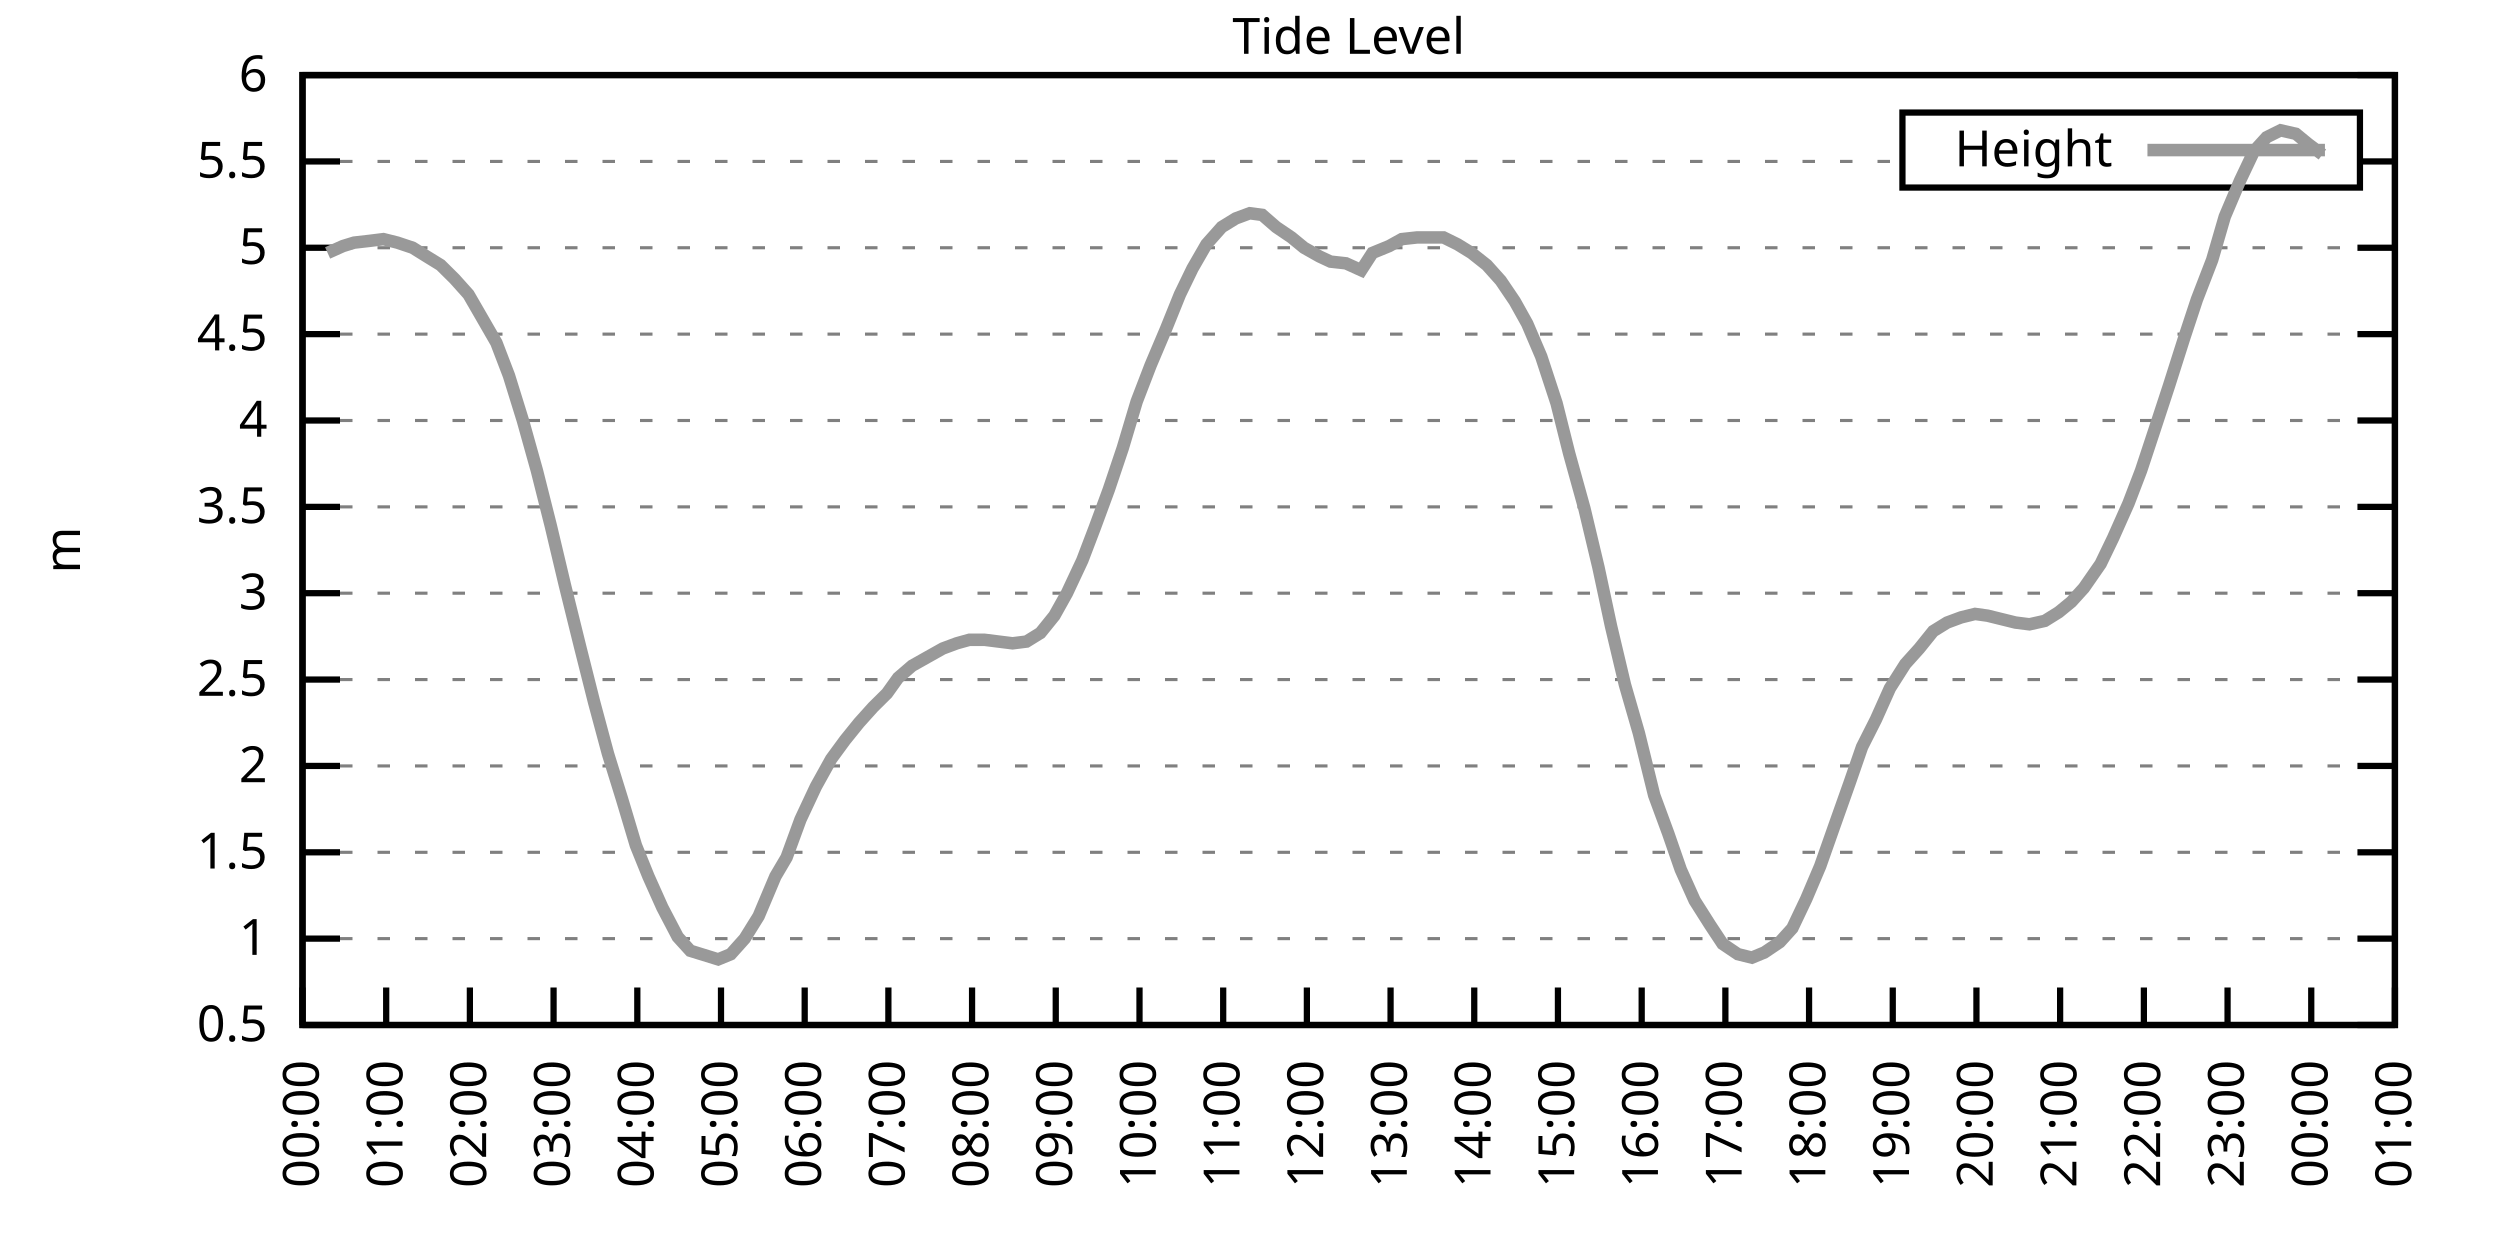
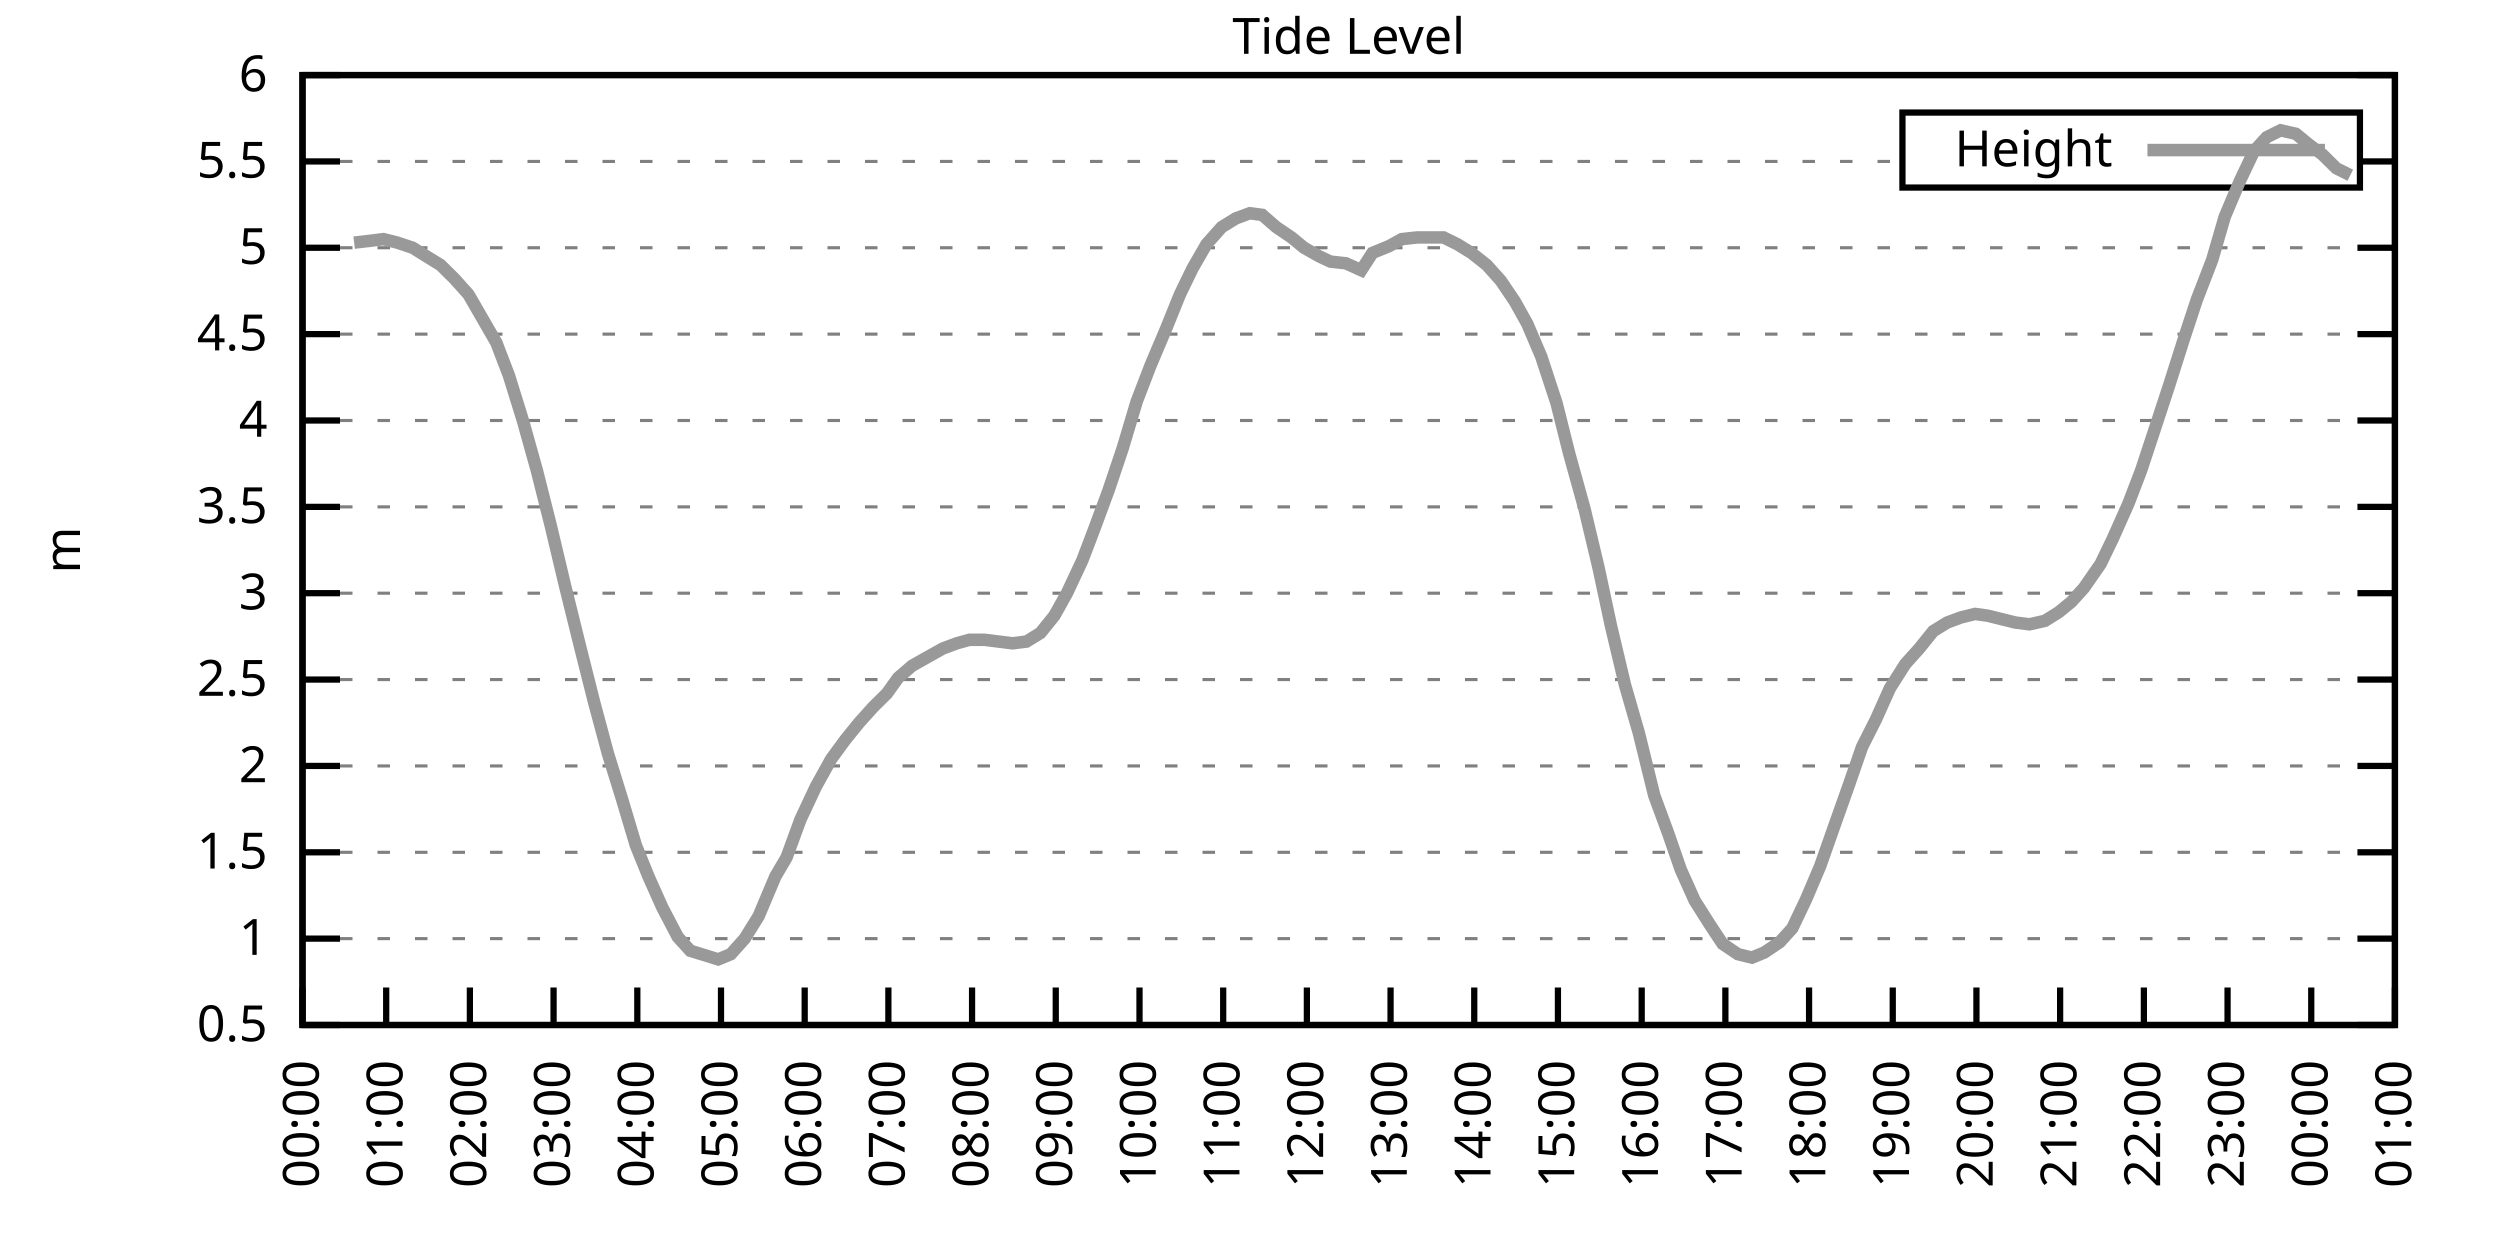
<svg xmlns="http://www.w3.org/2000/svg" xmlns:xlink="http://www.w3.org/1999/xlink" width="400" height="200" viewBox="0 0 400 200">
  <g id="gnuplot_canvas">
    <rect x="0" y="0" width="400" height="200" fill="none" />
    <defs>
      <circle id="gpDot" r="0.5" stroke-width="0.5" stroke="currentColor" />
      <path id="gpPt0" stroke-width="0.333" stroke="currentColor" d="M-1,0 h2 M0,-1 v2" />
      <path id="gpPt1" stroke-width="0.333" stroke="currentColor" d="M-1,-1 L1,1 M1,-1 L-1,1" />
      <path id="gpPt2" stroke-width="0.333" stroke="currentColor" d="M-1,0 L1,0 M0,-1 L0,1 M-1,-1 L1,1 M-1,1 L1,-1" />
      <rect id="gpPt3" stroke-width="0.333" stroke="currentColor" x="-1" y="-1" width="2" height="2" />
      <rect id="gpPt4" stroke-width="0.333" stroke="currentColor" fill="currentColor" x="-1" y="-1" width="2" height="2" />
      <circle id="gpPt5" stroke-width="0.333" stroke="currentColor" cx="0" cy="0" r="1" />
      <use xlink:href="#gpPt5" id="gpPt6" fill="currentColor" stroke="none" />
      <path id="gpPt7" stroke-width="0.333" stroke="currentColor" d="M0,-1.33 L-1.33,0.67 L1.33,0.67 z" />
      <use xlink:href="#gpPt7" id="gpPt8" fill="currentColor" stroke="none" />
      <use xlink:href="#gpPt7" id="gpPt9" stroke="currentColor" transform="rotate(180)" />
      <use xlink:href="#gpPt9" id="gpPt10" fill="currentColor" stroke="none" />
      <use xlink:href="#gpPt3" id="gpPt11" stroke="currentColor" transform="rotate(45)" />
      <use xlink:href="#gpPt11" id="gpPt12" fill="currentColor" stroke="none" />
      <path id="gpPt13" stroke-width="0.333" stroke="currentColor" d="M0,1.330 L1.265,0.411 L0.782,-1.067 L-0.782,-1.076 L-1.265,0.411 z" />
      <use xlink:href="#gpPt13" id="gpPt14" fill="currentColor" stroke="none" />
      <filter id="textbox" filterUnits="objectBoundingBox" x="0" y="0" height="1" width="1">
        <feFlood flood-color="white" flood-opacity="1" result="bgnd" />
        <feComposite in="SourceGraphic" in2="bgnd" operator="atop" />
      </filter>
      <filter id="greybox" filterUnits="objectBoundingBox" x="0" y="0" height="1" width="1">
        <feFlood flood-color="lightgrey" flood-opacity="1" result="grey" />
        <feComposite in="SourceGraphic" in2="grey" operator="atop" />
      </filter>
    </defs>
    <g fill="none" color="white" stroke="currentColor" stroke-width="1.00" stroke-linecap="butt" stroke-linejoin="miter">
</g>
    <g fill="none" color="black" stroke="currentColor" stroke-width="1.00" stroke-linecap="butt" stroke-linejoin="miter">
      <g stroke="none" shape-rendering="crispEdges">
        <polygon fill="rgb(255, 255, 255)" points="48.40,164.00 383.18,164.00 383.18,12.02 48.40,12.02 " />
      </g>
    </g>
    <g fill="none" color="black" stroke="currentColor" stroke-width="1.00" stroke-linecap="butt" stroke-linejoin="miter">
</g>
    <g fill="none" color="black" stroke="black" stroke-width="0.50" stroke-linecap="butt" stroke-linejoin="miter">
</g>
    <g fill="none" color="gray" stroke="currentColor" stroke-width="0.50" stroke-linecap="butt" stroke-linejoin="miter">
      <path stroke="gray" stroke-dasharray="2,4" class="gridline" d="M48.40,164.00 L383.19,164.00  " />
    </g>
    <g fill="none" color="gray" stroke="gray" stroke-width="1.00" stroke-linecap="butt" stroke-linejoin="miter">
</g>
    <g fill="none" color="black" stroke="currentColor" stroke-width="1.00" stroke-linecap="butt" stroke-linejoin="miter">
      <path stroke="black" d="M48.40,164.00 L54.40,164.00 M383.19,164.00 L377.19,164.00  " />
      <g transform="translate(42.80,166.60)" stroke="none" fill="black" font-family="Sans" font-size="8.00" text-anchor="end">
        <text>
          <tspan font-family="Sans"> 0.5</tspan>
        </text>
      </g>
    </g>
    <g fill="none" color="black" stroke="currentColor" stroke-width="1.00" stroke-linecap="butt" stroke-linejoin="miter">
</g>
    <g fill="none" color="black" stroke="black" stroke-width="0.50" stroke-linecap="butt" stroke-linejoin="miter">
</g>
    <g fill="none" color="gray" stroke="currentColor" stroke-width="0.50" stroke-linecap="butt" stroke-linejoin="miter">
      <path stroke="gray" stroke-dasharray="2,4" class="gridline" d="M48.40,150.18 L383.19,150.18  " />
    </g>
    <g fill="none" color="gray" stroke="gray" stroke-width="1.00" stroke-linecap="butt" stroke-linejoin="miter">
</g>
    <g fill="none" color="black" stroke="currentColor" stroke-width="1.00" stroke-linecap="butt" stroke-linejoin="miter">
      <path stroke="black" d="M48.40,150.18 L54.40,150.18 M383.19,150.18 L377.19,150.18  " />
      <g transform="translate(42.80,152.78)" stroke="none" fill="black" font-family="Sans" font-size="8.00" text-anchor="end">
        <text>
          <tspan font-family="Sans"> 1</tspan>
        </text>
      </g>
    </g>
    <g fill="none" color="black" stroke="currentColor" stroke-width="1.00" stroke-linecap="butt" stroke-linejoin="miter">
</g>
    <g fill="none" color="black" stroke="black" stroke-width="0.50" stroke-linecap="butt" stroke-linejoin="miter">
</g>
    <g fill="none" color="gray" stroke="currentColor" stroke-width="0.50" stroke-linecap="butt" stroke-linejoin="miter">
      <path stroke="gray" stroke-dasharray="2,4" class="gridline" d="M48.40,136.37 L383.19,136.37  " />
    </g>
    <g fill="none" color="gray" stroke="gray" stroke-width="1.00" stroke-linecap="butt" stroke-linejoin="miter">
</g>
    <g fill="none" color="black" stroke="currentColor" stroke-width="1.00" stroke-linecap="butt" stroke-linejoin="miter">
      <path stroke="black" d="M48.40,136.37 L54.40,136.37 M383.19,136.37 L377.19,136.37  " />
      <g transform="translate(42.80,138.97)" stroke="none" fill="black" font-family="Sans" font-size="8.00" text-anchor="end">
        <text>
          <tspan font-family="Sans"> 1.5</tspan>
        </text>
      </g>
    </g>
    <g fill="none" color="black" stroke="currentColor" stroke-width="1.00" stroke-linecap="butt" stroke-linejoin="miter">
</g>
    <g fill="none" color="black" stroke="black" stroke-width="0.50" stroke-linecap="butt" stroke-linejoin="miter">
</g>
    <g fill="none" color="gray" stroke="currentColor" stroke-width="0.50" stroke-linecap="butt" stroke-linejoin="miter">
      <path stroke="gray" stroke-dasharray="2,4" class="gridline" d="M48.40,122.55 L383.19,122.55  " />
    </g>
    <g fill="none" color="gray" stroke="gray" stroke-width="1.00" stroke-linecap="butt" stroke-linejoin="miter">
</g>
    <g fill="none" color="black" stroke="currentColor" stroke-width="1.00" stroke-linecap="butt" stroke-linejoin="miter">
      <path stroke="black" d="M48.40,122.55 L54.40,122.55 M383.19,122.55 L377.19,122.55  " />
      <g transform="translate(42.80,125.15)" stroke="none" fill="black" font-family="Sans" font-size="8.00" text-anchor="end">
        <text>
          <tspan font-family="Sans"> 2</tspan>
        </text>
      </g>
    </g>
    <g fill="none" color="black" stroke="currentColor" stroke-width="1.00" stroke-linecap="butt" stroke-linejoin="miter">
</g>
    <g fill="none" color="black" stroke="black" stroke-width="0.50" stroke-linecap="butt" stroke-linejoin="miter">
</g>
    <g fill="none" color="gray" stroke="currentColor" stroke-width="0.50" stroke-linecap="butt" stroke-linejoin="miter">
      <path stroke="gray" stroke-dasharray="2,4" class="gridline" d="M48.40,108.73 L383.19,108.73  " />
    </g>
    <g fill="none" color="gray" stroke="gray" stroke-width="1.00" stroke-linecap="butt" stroke-linejoin="miter">
</g>
    <g fill="none" color="black" stroke="currentColor" stroke-width="1.00" stroke-linecap="butt" stroke-linejoin="miter">
      <path stroke="black" d="M48.40,108.73 L54.40,108.73 M383.19,108.73 L377.19,108.73  " />
      <g transform="translate(42.80,111.33)" stroke="none" fill="black" font-family="Sans" font-size="8.00" text-anchor="end">
        <text>
          <tspan font-family="Sans"> 2.5</tspan>
        </text>
      </g>
    </g>
    <g fill="none" color="black" stroke="currentColor" stroke-width="1.00" stroke-linecap="butt" stroke-linejoin="miter">
</g>
    <g fill="none" color="black" stroke="black" stroke-width="0.50" stroke-linecap="butt" stroke-linejoin="miter">
</g>
    <g fill="none" color="gray" stroke="currentColor" stroke-width="0.50" stroke-linecap="butt" stroke-linejoin="miter">
      <path stroke="gray" stroke-dasharray="2,4" class="gridline" d="M48.40,94.91 L383.19,94.91  " />
    </g>
    <g fill="none" color="gray" stroke="gray" stroke-width="1.00" stroke-linecap="butt" stroke-linejoin="miter">
</g>
    <g fill="none" color="black" stroke="currentColor" stroke-width="1.00" stroke-linecap="butt" stroke-linejoin="miter">
      <path stroke="black" d="M48.40,94.91 L54.40,94.91 M383.19,94.91 L377.19,94.91  " />
      <g transform="translate(42.80,97.51)" stroke="none" fill="black" font-family="Sans" font-size="8.00" text-anchor="end">
        <text>
          <tspan font-family="Sans"> 3</tspan>
        </text>
      </g>
    </g>
    <g fill="none" color="black" stroke="currentColor" stroke-width="1.00" stroke-linecap="butt" stroke-linejoin="miter">
</g>
    <g fill="none" color="black" stroke="black" stroke-width="0.50" stroke-linecap="butt" stroke-linejoin="miter">
</g>
    <g fill="none" color="gray" stroke="currentColor" stroke-width="0.50" stroke-linecap="butt" stroke-linejoin="miter">
      <path stroke="gray" stroke-dasharray="2,4" class="gridline" d="M48.40,81.10 L383.19,81.10  " />
    </g>
    <g fill="none" color="gray" stroke="gray" stroke-width="1.00" stroke-linecap="butt" stroke-linejoin="miter">
</g>
    <g fill="none" color="black" stroke="currentColor" stroke-width="1.00" stroke-linecap="butt" stroke-linejoin="miter">
      <path stroke="black" d="M48.40,81.10 L54.40,81.10 M383.19,81.10 L377.19,81.10  " />
      <g transform="translate(42.80,83.70)" stroke="none" fill="black" font-family="Sans" font-size="8.00" text-anchor="end">
        <text>
          <tspan font-family="Sans"> 3.5</tspan>
        </text>
      </g>
    </g>
    <g fill="none" color="black" stroke="currentColor" stroke-width="1.00" stroke-linecap="butt" stroke-linejoin="miter">
</g>
    <g fill="none" color="black" stroke="black" stroke-width="0.50" stroke-linecap="butt" stroke-linejoin="miter">
</g>
    <g fill="none" color="gray" stroke="currentColor" stroke-width="0.50" stroke-linecap="butt" stroke-linejoin="miter">
      <path stroke="gray" stroke-dasharray="2,4" class="gridline" d="M48.40,67.28 L383.19,67.28  " />
    </g>
    <g fill="none" color="gray" stroke="gray" stroke-width="1.00" stroke-linecap="butt" stroke-linejoin="miter">
</g>
    <g fill="none" color="black" stroke="currentColor" stroke-width="1.00" stroke-linecap="butt" stroke-linejoin="miter">
      <path stroke="black" d="M48.40,67.28 L54.40,67.28 M383.19,67.28 L377.19,67.28  " />
      <g transform="translate(42.80,69.88)" stroke="none" fill="black" font-family="Sans" font-size="8.00" text-anchor="end">
        <text>
          <tspan font-family="Sans"> 4</tspan>
        </text>
      </g>
    </g>
    <g fill="none" color="black" stroke="currentColor" stroke-width="1.00" stroke-linecap="butt" stroke-linejoin="miter">
</g>
    <g fill="none" color="black" stroke="black" stroke-width="0.50" stroke-linecap="butt" stroke-linejoin="miter">
</g>
    <g fill="none" color="gray" stroke="currentColor" stroke-width="0.50" stroke-linecap="butt" stroke-linejoin="miter">
      <path stroke="gray" stroke-dasharray="2,4" class="gridline" d="M48.40,53.46 L383.19,53.46  " />
    </g>
    <g fill="none" color="gray" stroke="gray" stroke-width="1.00" stroke-linecap="butt" stroke-linejoin="miter">
</g>
    <g fill="none" color="black" stroke="currentColor" stroke-width="1.00" stroke-linecap="butt" stroke-linejoin="miter">
      <path stroke="black" d="M48.40,53.46 L54.40,53.46 M383.19,53.46 L377.19,53.46  " />
      <g transform="translate(42.80,56.06)" stroke="none" fill="black" font-family="Sans" font-size="8.00" text-anchor="end">
        <text>
          <tspan font-family="Sans"> 4.5</tspan>
        </text>
      </g>
    </g>
    <g fill="none" color="black" stroke="currentColor" stroke-width="1.00" stroke-linecap="butt" stroke-linejoin="miter">
</g>
    <g fill="none" color="black" stroke="black" stroke-width="0.50" stroke-linecap="butt" stroke-linejoin="miter">
</g>
    <g fill="none" color="gray" stroke="currentColor" stroke-width="0.50" stroke-linecap="butt" stroke-linejoin="miter">
      <path stroke="gray" stroke-dasharray="2,4" class="gridline" d="M48.40,39.64 L383.19,39.64  " />
    </g>
    <g fill="none" color="gray" stroke="gray" stroke-width="1.00" stroke-linecap="butt" stroke-linejoin="miter">
</g>
    <g fill="none" color="black" stroke="currentColor" stroke-width="1.00" stroke-linecap="butt" stroke-linejoin="miter">
      <path stroke="black" d="M48.40,39.64 L54.40,39.64 M383.19,39.64 L377.19,39.64  " />
      <g transform="translate(42.80,42.24)" stroke="none" fill="black" font-family="Sans" font-size="8.00" text-anchor="end">
        <text>
          <tspan font-family="Sans"> 5</tspan>
        </text>
      </g>
    </g>
    <g fill="none" color="black" stroke="currentColor" stroke-width="1.00" stroke-linecap="butt" stroke-linejoin="miter">
</g>
    <g fill="none" color="black" stroke="black" stroke-width="0.50" stroke-linecap="butt" stroke-linejoin="miter">
</g>
    <g fill="none" color="gray" stroke="currentColor" stroke-width="0.50" stroke-linecap="butt" stroke-linejoin="miter">
      <path stroke="gray" stroke-dasharray="2,4" class="gridline" d="M48.40,25.83 L304.39,25.83 M377.59,25.83 L383.19,25.83  " />
    </g>
    <g fill="none" color="gray" stroke="gray" stroke-width="1.00" stroke-linecap="butt" stroke-linejoin="miter">
</g>
    <g fill="none" color="black" stroke="currentColor" stroke-width="1.00" stroke-linecap="butt" stroke-linejoin="miter">
      <path stroke="black" d="M48.40,25.83 L54.40,25.83 M383.19,25.83 L377.19,25.83  " />
      <g transform="translate(42.80,28.43)" stroke="none" fill="black" font-family="Sans" font-size="8.00" text-anchor="end">
        <text>
          <tspan font-family="Sans"> 5.5</tspan>
        </text>
      </g>
    </g>
    <g fill="none" color="black" stroke="currentColor" stroke-width="1.00" stroke-linecap="butt" stroke-linejoin="miter">
</g>
    <g fill="none" color="black" stroke="black" stroke-width="0.50" stroke-linecap="butt" stroke-linejoin="miter">
</g>
    <g fill="none" color="gray" stroke="currentColor" stroke-width="0.50" stroke-linecap="butt" stroke-linejoin="miter">
      <path stroke="gray" stroke-dasharray="2,4" class="gridline" d="M48.40,12.01 L383.19,12.01  " />
    </g>
    <g fill="none" color="gray" stroke="gray" stroke-width="1.00" stroke-linecap="butt" stroke-linejoin="miter">
</g>
    <g fill="none" color="black" stroke="currentColor" stroke-width="1.00" stroke-linecap="butt" stroke-linejoin="miter">
      <path stroke="black" d="M48.40,12.01 L54.40,12.01 M383.19,12.01 L377.19,12.01  " />
      <g transform="translate(42.80,14.61)" stroke="none" fill="black" font-family="Sans" font-size="8.00" text-anchor="end">
        <text>
          <tspan font-family="Sans"> 6</tspan>
        </text>
      </g>
    </g>
    <g fill="none" color="black" stroke="currentColor" stroke-width="1.00" stroke-linecap="butt" stroke-linejoin="miter">
      <path stroke="black" d="M48.40,164.00 L48.40,158.00  " />
      <g transform="translate(51.00,169.60) rotate(270.00)" stroke="none" fill="black" font-family="Sans" font-size="8.00" text-anchor="end">
        <text>
          <tspan font-family="Sans">00:00</tspan>
        </text>
      </g>
    </g>
    <g fill="none" color="black" stroke="currentColor" stroke-width="1.00" stroke-linecap="butt" stroke-linejoin="miter">
      <path stroke="black" d="M61.79,164.00 L61.79,158.00  " />
      <g transform="translate(64.39,169.60) rotate(270.00)" stroke="none" fill="black" font-family="Sans" font-size="8.00" text-anchor="end">
        <text>
          <tspan font-family="Sans">01:00</tspan>
        </text>
      </g>
    </g>
    <g fill="none" color="black" stroke="currentColor" stroke-width="1.00" stroke-linecap="butt" stroke-linejoin="miter">
      <path stroke="black" d="M75.18,164.00 L75.18,158.00  " />
      <g transform="translate(77.78,169.60) rotate(270.00)" stroke="none" fill="black" font-family="Sans" font-size="8.00" text-anchor="end">
        <text>
          <tspan font-family="Sans">02:00</tspan>
        </text>
      </g>
    </g>
    <g fill="none" color="black" stroke="currentColor" stroke-width="1.00" stroke-linecap="butt" stroke-linejoin="miter">
      <path stroke="black" d="M88.57,164.00 L88.57,158.00  " />
      <g transform="translate(91.17,169.60) rotate(270.00)" stroke="none" fill="black" font-family="Sans" font-size="8.00" text-anchor="end">
        <text>
          <tspan font-family="Sans">03:00</tspan>
        </text>
      </g>
    </g>
    <g fill="none" color="black" stroke="currentColor" stroke-width="1.00" stroke-linecap="butt" stroke-linejoin="miter">
      <path stroke="black" d="M101.97,164.00 L101.97,158.00  " />
      <g transform="translate(104.57,169.60) rotate(270.00)" stroke="none" fill="black" font-family="Sans" font-size="8.00" text-anchor="end">
        <text>
          <tspan font-family="Sans">04:00</tspan>
        </text>
      </g>
    </g>
    <g fill="none" color="black" stroke="currentColor" stroke-width="1.00" stroke-linecap="butt" stroke-linejoin="miter">
      <path stroke="black" d="M115.36,164.00 L115.36,158.00  " />
      <g transform="translate(117.96,169.60) rotate(270.00)" stroke="none" fill="black" font-family="Sans" font-size="8.00" text-anchor="end">
        <text>
          <tspan font-family="Sans">05:00</tspan>
        </text>
      </g>
    </g>
    <g fill="none" color="black" stroke="currentColor" stroke-width="1.00" stroke-linecap="butt" stroke-linejoin="miter">
      <path stroke="black" d="M128.75,164.00 L128.75,158.00  " />
      <g transform="translate(131.35,169.60) rotate(270.00)" stroke="none" fill="black" font-family="Sans" font-size="8.00" text-anchor="end">
        <text>
          <tspan font-family="Sans">06:00</tspan>
        </text>
      </g>
    </g>
    <g fill="none" color="black" stroke="currentColor" stroke-width="1.00" stroke-linecap="butt" stroke-linejoin="miter">
      <path stroke="black" d="M142.14,164.00 L142.14,158.00  " />
      <g transform="translate(144.74,169.60) rotate(270.00)" stroke="none" fill="black" font-family="Sans" font-size="8.00" text-anchor="end">
        <text>
          <tspan font-family="Sans">07:00</tspan>
        </text>
      </g>
    </g>
    <g fill="none" color="black" stroke="currentColor" stroke-width="1.00" stroke-linecap="butt" stroke-linejoin="miter">
      <path stroke="black" d="M155.53,164.00 L155.53,158.00  " />
      <g transform="translate(158.13,169.60) rotate(270.00)" stroke="none" fill="black" font-family="Sans" font-size="8.00" text-anchor="end">
        <text>
          <tspan font-family="Sans">08:00</tspan>
        </text>
      </g>
    </g>
    <g fill="none" color="black" stroke="currentColor" stroke-width="1.00" stroke-linecap="butt" stroke-linejoin="miter">
      <path stroke="black" d="M168.92,164.00 L168.92,158.00  " />
      <g transform="translate(171.52,169.60) rotate(270.00)" stroke="none" fill="black" font-family="Sans" font-size="8.00" text-anchor="end">
        <text>
          <tspan font-family="Sans">09:00</tspan>
        </text>
      </g>
    </g>
    <g fill="none" color="black" stroke="currentColor" stroke-width="1.00" stroke-linecap="butt" stroke-linejoin="miter">
      <path stroke="black" d="M182.32,164.00 L182.32,158.00  " />
      <g transform="translate(184.92,169.60) rotate(270.00)" stroke="none" fill="black" font-family="Sans" font-size="8.00" text-anchor="end">
        <text>
          <tspan font-family="Sans">10:00</tspan>
        </text>
      </g>
    </g>
    <g fill="none" color="black" stroke="currentColor" stroke-width="1.00" stroke-linecap="butt" stroke-linejoin="miter">
      <path stroke="black" d="M195.71,164.00 L195.71,158.00  " />
      <g transform="translate(198.31,169.60) rotate(270.00)" stroke="none" fill="black" font-family="Sans" font-size="8.00" text-anchor="end">
        <text>
          <tspan font-family="Sans">11:00</tspan>
        </text>
      </g>
    </g>
    <g fill="none" color="black" stroke="currentColor" stroke-width="1.00" stroke-linecap="butt" stroke-linejoin="miter">
      <path stroke="black" d="M209.10,164.00 L209.10,158.00  " />
      <g transform="translate(211.70,169.60) rotate(270.00)" stroke="none" fill="black" font-family="Sans" font-size="8.00" text-anchor="end">
        <text>
          <tspan font-family="Sans">12:00</tspan>
        </text>
      </g>
    </g>
    <g fill="none" color="black" stroke="currentColor" stroke-width="1.00" stroke-linecap="butt" stroke-linejoin="miter">
      <path stroke="black" d="M222.49,164.00 L222.49,158.00  " />
      <g transform="translate(225.09,169.60) rotate(270.00)" stroke="none" fill="black" font-family="Sans" font-size="8.00" text-anchor="end">
        <text>
          <tspan font-family="Sans">13:00</tspan>
        </text>
      </g>
    </g>
    <g fill="none" color="black" stroke="currentColor" stroke-width="1.00" stroke-linecap="butt" stroke-linejoin="miter">
      <path stroke="black" d="M235.88,164.00 L235.88,158.00  " />
      <g transform="translate(238.48,169.60) rotate(270.00)" stroke="none" fill="black" font-family="Sans" font-size="8.00" text-anchor="end">
        <text>
          <tspan font-family="Sans">14:00</tspan>
        </text>
      </g>
    </g>
    <g fill="none" color="black" stroke="currentColor" stroke-width="1.00" stroke-linecap="butt" stroke-linejoin="miter">
      <path stroke="black" d="M249.27,164.00 L249.27,158.00  " />
      <g transform="translate(251.87,169.60) rotate(270.00)" stroke="none" fill="black" font-family="Sans" font-size="8.00" text-anchor="end">
        <text>
          <tspan font-family="Sans">15:00</tspan>
        </text>
      </g>
    </g>
    <g fill="none" color="black" stroke="currentColor" stroke-width="1.00" stroke-linecap="butt" stroke-linejoin="miter">
      <path stroke="black" d="M262.67,164.00 L262.67,158.00  " />
      <g transform="translate(265.27,169.60) rotate(270.00)" stroke="none" fill="black" font-family="Sans" font-size="8.00" text-anchor="end">
        <text>
          <tspan font-family="Sans">16:00</tspan>
        </text>
      </g>
    </g>
    <g fill="none" color="black" stroke="currentColor" stroke-width="1.00" stroke-linecap="butt" stroke-linejoin="miter">
      <path stroke="black" d="M276.06,164.00 L276.06,158.00  " />
      <g transform="translate(278.66,169.60) rotate(270.00)" stroke="none" fill="black" font-family="Sans" font-size="8.00" text-anchor="end">
        <text>
          <tspan font-family="Sans">17:00</tspan>
        </text>
      </g>
    </g>
    <g fill="none" color="black" stroke="currentColor" stroke-width="1.00" stroke-linecap="butt" stroke-linejoin="miter">
      <path stroke="black" d="M289.45,164.00 L289.45,158.00  " />
      <g transform="translate(292.05,169.60) rotate(270.00)" stroke="none" fill="black" font-family="Sans" font-size="8.00" text-anchor="end">
        <text>
          <tspan font-family="Sans">18:00</tspan>
        </text>
      </g>
    </g>
    <g fill="none" color="black" stroke="currentColor" stroke-width="1.00" stroke-linecap="butt" stroke-linejoin="miter">
      <path stroke="black" d="M302.84,164.00 L302.84,158.00  " />
      <g transform="translate(305.44,169.60) rotate(270.00)" stroke="none" fill="black" font-family="Sans" font-size="8.00" text-anchor="end">
        <text>
          <tspan font-family="Sans">19:00</tspan>
        </text>
      </g>
    </g>
    <g fill="none" color="black" stroke="currentColor" stroke-width="1.00" stroke-linecap="butt" stroke-linejoin="miter">
      <path stroke="black" d="M316.23,164.00 L316.23,158.00  " />
      <g transform="translate(318.83,169.60) rotate(270.00)" stroke="none" fill="black" font-family="Sans" font-size="8.00" text-anchor="end">
        <text>
          <tspan font-family="Sans">20:00</tspan>
        </text>
      </g>
    </g>
    <g fill="none" color="black" stroke="currentColor" stroke-width="1.00" stroke-linecap="butt" stroke-linejoin="miter">
      <path stroke="black" d="M329.62,164.00 L329.62,158.00  " />
      <g transform="translate(332.22,169.60) rotate(270.00)" stroke="none" fill="black" font-family="Sans" font-size="8.00" text-anchor="end">
        <text>
          <tspan font-family="Sans">21:00</tspan>
        </text>
      </g>
    </g>
    <g fill="none" color="black" stroke="currentColor" stroke-width="1.00" stroke-linecap="butt" stroke-linejoin="miter">
      <path stroke="black" d="M343.02,164.00 L343.02,158.00  " />
      <g transform="translate(345.62,169.60) rotate(270.00)" stroke="none" fill="black" font-family="Sans" font-size="8.00" text-anchor="end">
        <text>
          <tspan font-family="Sans">22:00</tspan>
        </text>
      </g>
    </g>
    <g fill="none" color="black" stroke="currentColor" stroke-width="1.00" stroke-linecap="butt" stroke-linejoin="miter">
      <path stroke="black" d="M356.41,164.00 L356.41,158.00  " />
      <g transform="translate(359.01,169.60) rotate(270.00)" stroke="none" fill="black" font-family="Sans" font-size="8.00" text-anchor="end">
        <text>
          <tspan font-family="Sans">23:00</tspan>
        </text>
      </g>
    </g>
    <g fill="none" color="black" stroke="currentColor" stroke-width="1.00" stroke-linecap="butt" stroke-linejoin="miter">
      <path stroke="black" d="M369.80,164.00 L369.80,158.00  " />
      <g transform="translate(372.40,169.60) rotate(270.00)" stroke="none" fill="black" font-family="Sans" font-size="8.00" text-anchor="end">
        <text>
          <tspan font-family="Sans">00:00</tspan>
        </text>
      </g>
    </g>
    <g fill="none" color="black" stroke="currentColor" stroke-width="1.00" stroke-linecap="butt" stroke-linejoin="miter">
      <path stroke="black" d="M383.19,164.00 L383.19,158.00  " />
      <g transform="translate(385.79,169.60) rotate(270.00)" stroke="none" fill="black" font-family="Sans" font-size="8.00" text-anchor="end">
        <text>
          <tspan font-family="Sans">01:00</tspan>
        </text>
      </g>
    </g>
    <g fill="none" color="black" stroke="currentColor" stroke-width="1.00" stroke-linecap="butt" stroke-linejoin="miter">
</g>
    <g fill="none" color="black" stroke="currentColor" stroke-width="1.00" stroke-linecap="butt" stroke-linejoin="miter">
      <path stroke="black" d="M48.40,12.01 L48.40,164.00 L383.19,164.00 L383.19,12.01 L48.40,12.01 Z  " />
    </g>
    <g fill="none" color="black" stroke="currentColor" stroke-width="1.00" stroke-linecap="butt" stroke-linejoin="miter">
</g>
    <g fill="none" color="black" stroke="currentColor" stroke-width="1.00" stroke-linecap="butt" stroke-linejoin="miter">
      <path stroke="black" d="M304.39,30.01 L304.39,18.01 L377.59,18.01 L377.59,30.01 L304.39,30.01 Z  " />
    </g>
    <g id="Tide_level_plot_1">
      <g fill="none" color="white" stroke="black" stroke-width="2.00" stroke-linecap="butt" stroke-linejoin="miter">
</g>
      <g fill="none" color="black" stroke="currentColor" stroke-width="2.00" stroke-linecap="butt" stroke-linejoin="miter">
        <g transform="translate(337.99,26.61)" stroke="none" fill="black" font-family="Sans" font-size="8.00" text-anchor="end">
          <text>
            <tspan font-family="Sans">Height</tspan>
          </text>
        </g>
      </g>
      <g fill="none" color="black" stroke="currentColor" stroke-width="2.00" stroke-linecap="butt" stroke-linejoin="miter">
-         <path stroke="rgb(153, 153, 153)" d="M343.59,24.01 L371.99,24.01 M52.42,40.47 L54.87,39.37 L56.66,38.82 L59.11,38.54 L61.35,38.26 L63.58,38.82   L66.03,39.64 L68.26,41.03 L70.50,42.41 L72.73,44.62 L74.96,47.11 L77.19,50.97 L79.42,54.84 L81.43,60.09   L83.66,67.28 L85.90,75.29 L88.13,84.14 L90.36,93.53 L92.82,103.48 L95.05,112.32 L97.28,120.61 L99.51,127.80   L101.74,135.26 L103.75,140.23 L105.98,145.21 L108.44,149.91 L110.45,152.12 L114.91,153.50 L116.92,152.67 L119.15,150.18   L121.38,146.59 L124.06,140.23 L125.85,137.19 L128.08,131.11 L130.54,125.86 L132.99,121.44 L135.22,118.40 L137.45,115.64   L139.69,113.15 L141.92,110.94 L143.70,108.45 L145.94,106.52 L148.39,105.14 L150.85,103.76 L153.08,102.93 L155.09,102.37   L157.54,102.37 L159.77,102.65 L162.01,102.93 L164.24,102.65 L166.47,101.27 L168.70,98.51 L170.71,94.91 L173.17,89.66   L175.17,84.41 L177.41,78.33 L179.64,71.70 L181.87,64.24 L184.10,58.44 L186.56,52.63 L188.79,47.11 L190.80,42.96   L193.03,39.09 L195.48,36.33 L197.72,34.95 L199.95,34.12 L201.96,34.39 L204.19,36.33 L206.64,37.99 L208.65,39.64   L211.11,41.03 L212.89,41.86 L215.35,42.13 L217.80,43.24 L219.59,40.47 L222.27,39.37 L224.28,38.26 L226.73,37.99   L228.74,37.99 L230.97,37.99 L233.20,39.09 L235.44,40.47 L237.89,42.41 L240.12,44.90 L242.36,48.21 L244.36,51.80   L246.60,57.05 L249.05,64.52 L251.06,72.53 L253.51,81.37 L255.75,90.77 L257.76,100.16 L259.99,109.56 L262.22,117.30   L264.67,127.25 L266.91,133.33 L268.92,139.13 L271.15,144.10 L273.60,147.97 L275.61,151.01 L278.07,152.67 L280.30,153.22   L282.31,152.39 L284.76,150.74 L286.77,148.52 L289.00,143.83 L291.23,138.58 L293.47,132.22 L295.92,125.31 L297.93,119.51   L300.16,115.09 L302.39,110.11 L304.85,106.24 L307.08,103.76 L309.31,100.99 L311.54,99.61 L313.78,98.78 L316.01,98.23   L318.02,98.51 L320.25,99.06 L322.48,99.61 L324.71,99.89 L327.17,99.34 L329.40,97.95 L331.41,96.30 L333.42,94.08   L336.10,90.22 L338.10,86.07 L340.56,80.54 L342.57,75.29 L344.58,69.21 L347.03,61.75 L349.49,54.01 L351.50,47.93   L353.95,41.58 L355.96,34.67 L358.42,28.87 L360.65,24.17 L362.66,21.96 L364.89,20.85 L367.34,21.41 L369.35,23.06   L371.58,24.72  " />
+         <path stroke="rgb(153, 153, 153)" d="M343.59,24.01 L371.99,24.01 M56.66,38.82 L59.11,38.54 L61.35,38.26 L63.58,38.82 L66.03,39.64 L68.26,41.03   L70.50,42.41 L72.73,44.62 L74.96,47.11 L77.19,50.97 L79.42,54.84 L81.43,60.09 L83.66,67.28 L85.90,75.29   L88.13,84.14 L90.36,93.53 L92.82,103.48 L95.05,112.32 L97.28,120.61 L99.51,127.80 L101.74,135.26 L103.75,140.23   L105.98,145.21 L108.44,149.91 L110.45,152.12 L114.91,153.50 L116.92,152.67 L119.15,150.18 L121.38,146.59 L124.06,140.23   L125.85,137.19 L128.08,131.11 L130.54,125.86 L132.99,121.44 L135.22,118.40 L137.45,115.64 L139.69,113.15 L141.92,110.94   L143.70,108.45 L145.94,106.52 L148.39,105.14 L150.85,103.76 L153.08,102.93 L155.09,102.37 L157.54,102.37 L159.77,102.65   L162.01,102.93 L164.24,102.65 L166.47,101.27 L168.70,98.51 L170.71,94.91 L173.17,89.66 L175.17,84.41 L177.41,78.33   L179.64,71.70 L181.87,64.24 L184.10,58.44 L186.56,52.63 L188.79,47.11 L190.80,42.96 L193.03,39.09 L195.48,36.33   L197.72,34.95 L199.95,34.12 L201.96,34.39 L204.19,36.33 L206.64,37.99 L208.65,39.64 L211.11,41.03 L212.89,41.86   L215.35,42.13 L217.80,43.24 L219.59,40.47 L222.27,39.37 L224.28,38.26 L226.73,37.99 L228.74,37.99 L230.97,37.99   L233.20,39.09 L235.44,40.47 L237.89,42.41 L240.12,44.90 L242.36,48.21 L244.36,51.80 L246.60,57.05 L249.05,64.52   L251.06,72.53 L253.51,81.37 L255.75,90.77 L257.76,100.16 L259.99,109.56 L262.22,117.30 L264.67,127.25 L266.91,133.33   L268.92,139.13 L271.15,144.10 L273.60,147.97 L275.61,151.01 L278.07,152.67 L280.30,153.22 L282.31,152.39 L284.76,150.74   L286.77,148.52 L289.00,143.83 L291.23,138.58 L293.47,132.22 L295.92,125.31 L297.93,119.51 L300.16,115.09 L302.39,110.11   L304.85,106.24 L307.08,103.76 L309.31,100.99 L311.54,99.61 L313.78,98.78 L316.01,98.23 L318.02,98.51 L320.25,99.06   L322.48,99.61 L324.71,99.89 L327.17,99.34 L329.40,97.95 L331.41,96.30 L333.42,94.08 L336.10,90.22 L338.10,86.07   L340.56,80.54 L342.57,75.29 L344.58,69.21 L347.03,61.75 L349.49,54.01 L351.50,47.93 L353.95,41.58 L355.96,34.67   L358.42,28.87 L360.65,24.17 L362.66,21.96 L364.89,20.85 L367.34,21.41 L369.35,23.06 L371.58,24.72 L373.82,26.93   L376.05,28.04  " />
      </g>
    </g>
    <g fill="none" color="black" stroke="currentColor" stroke-width="2.00" stroke-linecap="butt" stroke-linejoin="miter">
</g>
    <g fill="none" color="black" stroke="black" stroke-width="1.00" stroke-linecap="butt" stroke-linejoin="miter">
</g>
    <g fill="none" color="black" stroke="currentColor" stroke-width="1.00" stroke-linecap="butt" stroke-linejoin="miter">
      <path stroke="black" d="M48.40,12.01 L48.40,164.00 L383.19,164.00 L383.19,12.01 L48.40,12.01 Z  " />
      <g transform="translate(12.80,88.01) rotate(270.00)" stroke="none" fill="black" font-family="Sans" font-size="8.00" text-anchor="middle">
        <text>
          <tspan font-family="Sans">m</tspan>
        </text>
      </g>
    </g>
    <g fill="none" color="black" stroke="currentColor" stroke-width="1.00" stroke-linecap="butt" stroke-linejoin="miter">
</g>
    <g fill="none" color="black" stroke="currentColor" stroke-width="1.00" stroke-linecap="butt" stroke-linejoin="miter">
      <g transform="translate(215.79,8.61)" stroke="none" fill="black" font-family="Sans" font-size="8.00" text-anchor="middle">
        <text>
          <tspan font-family="Sans">Tide Level</tspan>
        </text>
      </g>
    </g>
    <g fill="none" color="black" stroke="currentColor" stroke-width="1.00" stroke-linecap="butt" stroke-linejoin="miter">
</g>
  </g>
</svg>
